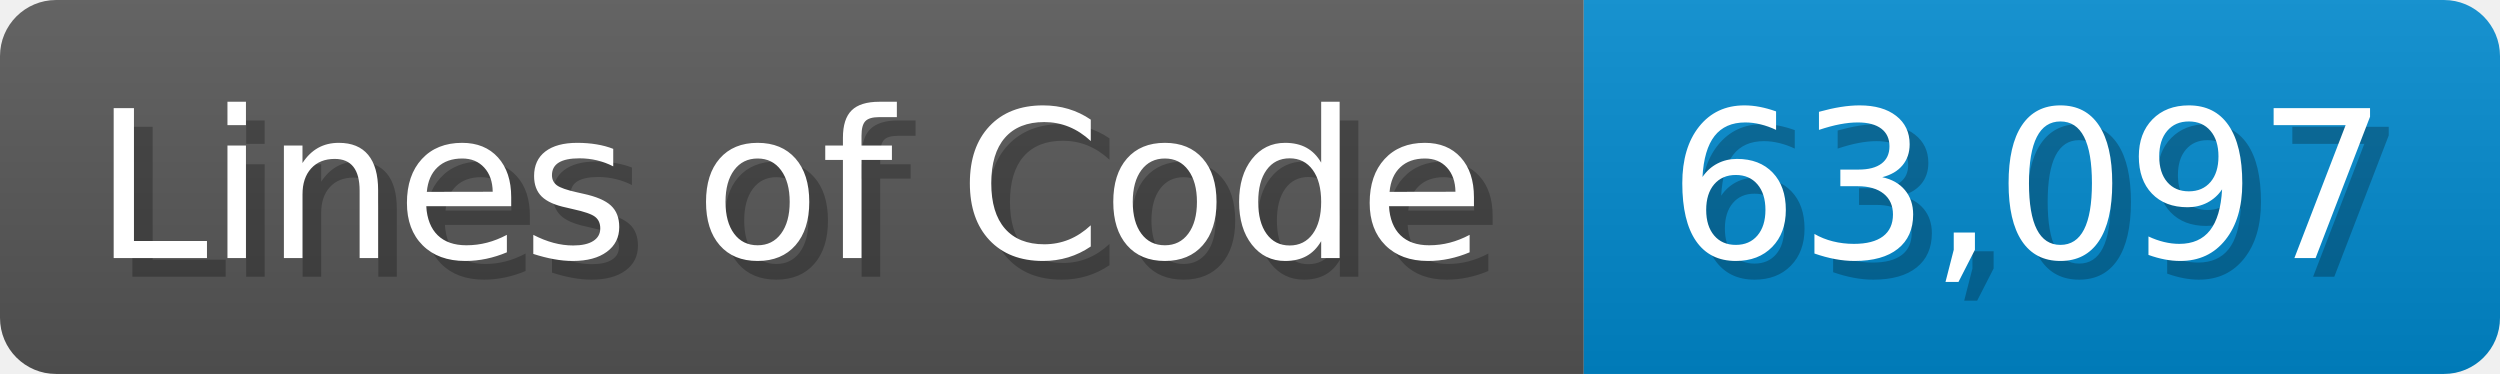
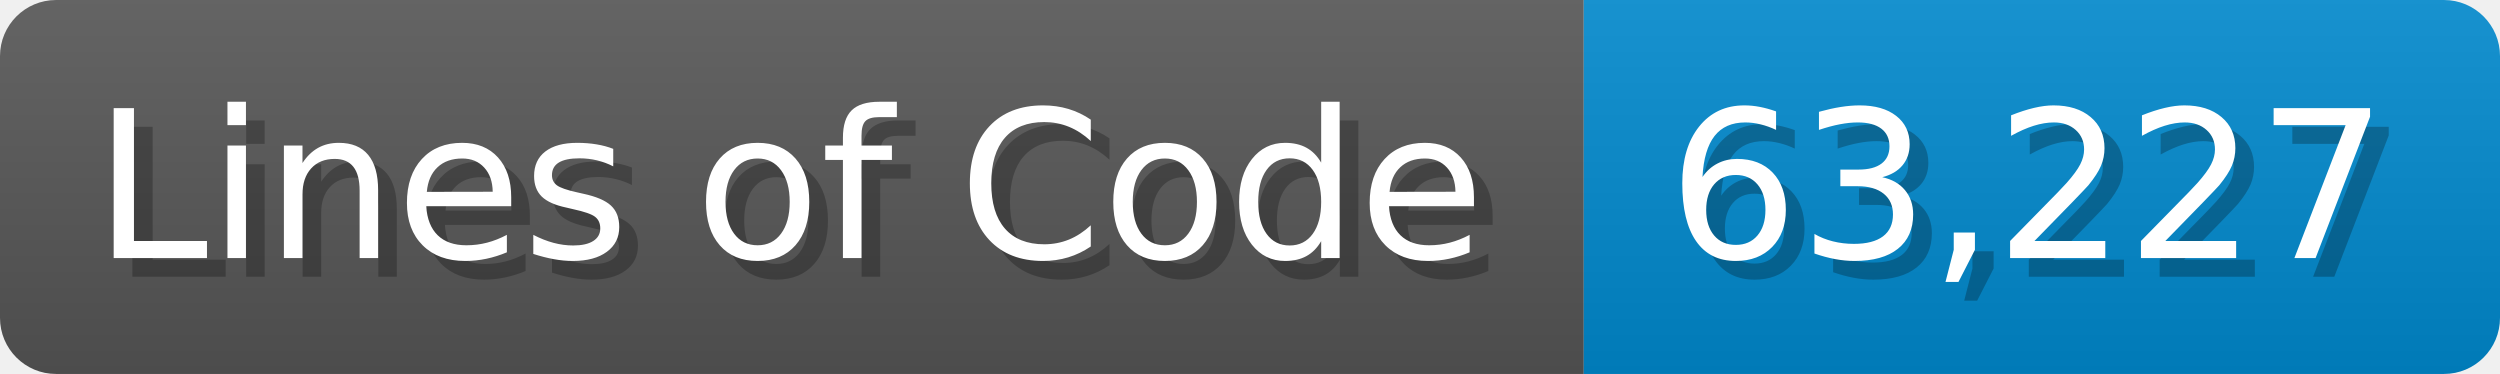
<svg xmlns="http://www.w3.org/2000/svg" width="133.7" height="20" viewBox="0 0 1337 200">
  <linearGradient id="a" x2="0" y2="100%">
    <stop offset="0" stop-opacity=".1" stop-color="#EEE" />
    <stop offset="1" stop-opacity=".1" />
  </linearGradient>
  <mask id="m">
    <rect width="1337" height="200" rx="30" fill="#FFF" />
  </mask>
  <g mask="url(#m)">
    <rect width="847" height="200" fill="#555" />
    <rect width="490" height="200" fill="#08C" x="847" />
    <rect width="1337" height="200" fill="url(#a)" />
  </g>
  <g fill="#fff" text-anchor="start" font-family="Verdana,DejaVu Sans,sans-serif" font-size="110">
    <text x="60" y="148" textLength="747" fill="#000" opacity="0.25">Lines of Code</text>
    <text x="50" y="138" textLength="747">Lines of Code</text>
-     <text x="902" y="148" textLength="390" fill="#000" opacity="0.25">63,097</text>
-     <text x="892" y="138" textLength="390">63,097</text>
+     <text x="902" y="148" textLength="390" fill="#000" opacity="0.25">63,227</text>
+     <text x="892" y="138" textLength="390">63,227</text>
  </g>
</svg>
